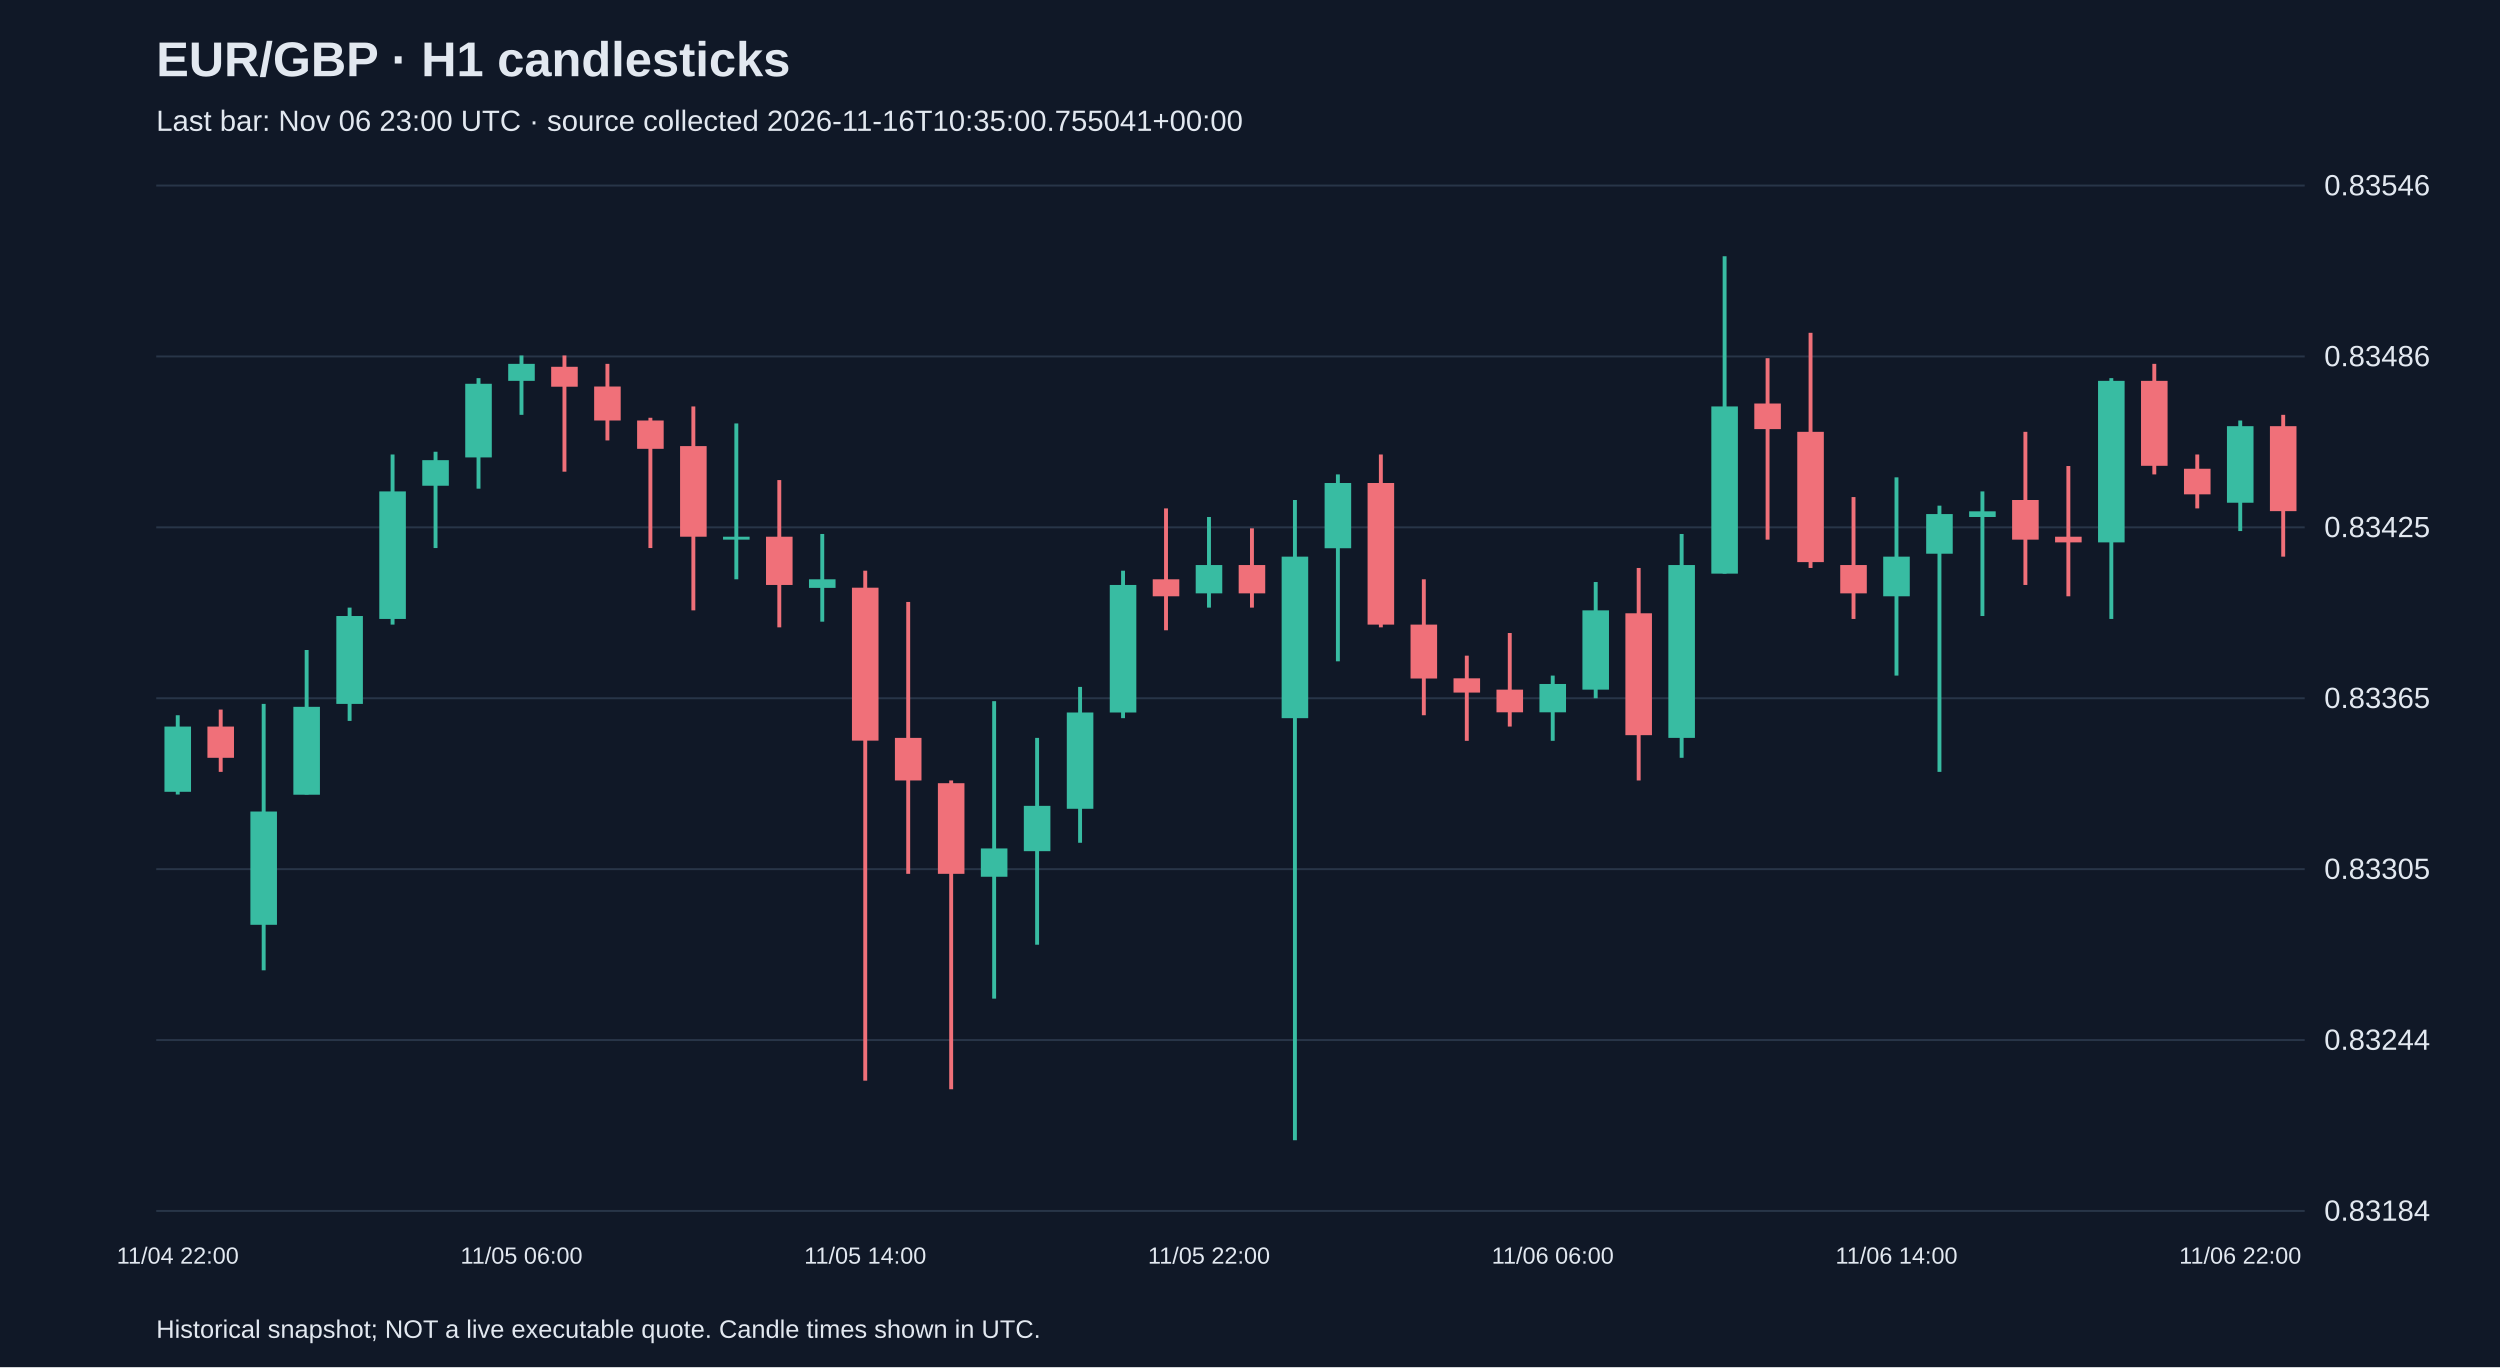
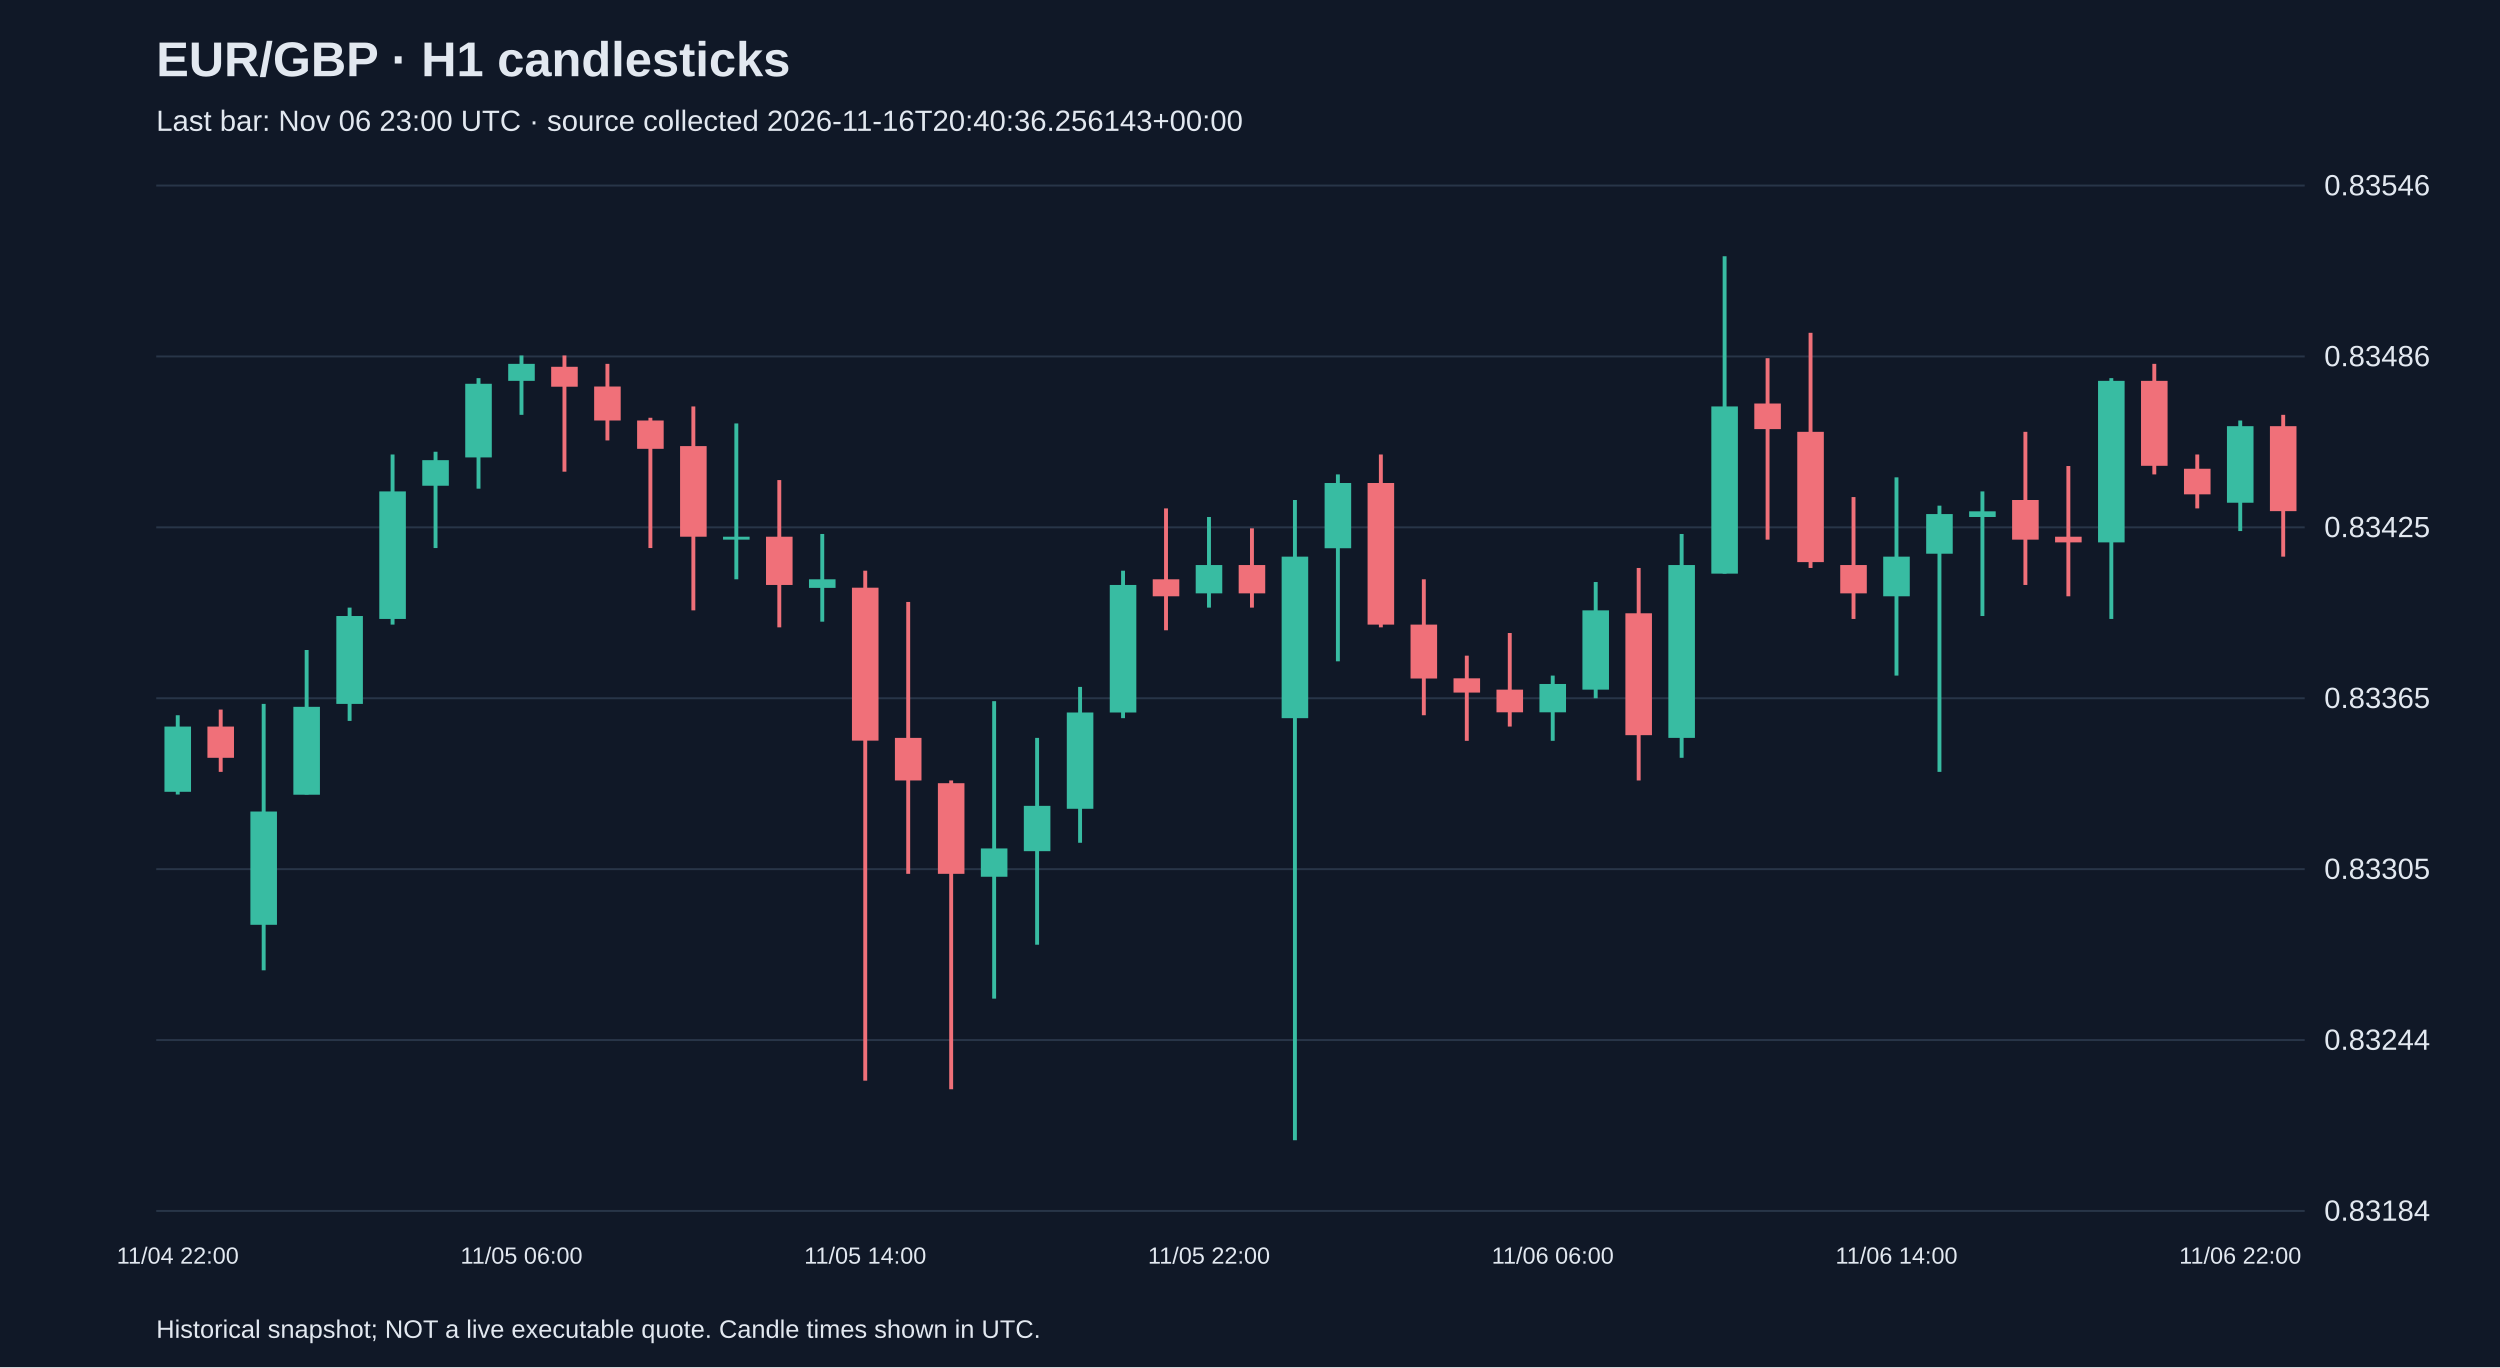
<svg xmlns="http://www.w3.org/2000/svg" viewBox="0 0 1280 700">
  <rect width="100%" height="100%" fill="#101827" />
  <style>text{font-family:Arial,sans-serif;fill:#e2e8f0}</style>
  <text x="80" y="39" font-size="25" font-weight="bold">EUR/GBP · H1 candlesticks</text>
-   <text x="80" y="67" font-size="15" fill="#a6b1c5">Last bar: Nov 06 23:00 UTC · source collected 2026-11-16T10:35:00.755041+00:00</text>
+   <text x="80" y="67" font-size="15" fill="#a6b1c5">Last bar: Nov 06 23:00 UTC · source collected 2026-11-16T20:40:36.256143+00:00</text>
  <line x1="80" y1="620.0" x2="1180" y2="620.0" stroke="#283548" />
  <text x="1190" y="625.0" font-size="15">0.83184</text>
  <line x1="80" y1="532.5" x2="1180" y2="532.5" stroke="#283548" />
  <text x="1190" y="537.5" font-size="15">0.83244</text>
  <line x1="80" y1="445.0" x2="1180" y2="445.0" stroke="#283548" />
  <text x="1190" y="450.0" font-size="15">0.83305</text>
  <line x1="80" y1="357.5" x2="1180" y2="357.5" stroke="#283548" />
  <text x="1190" y="362.5" font-size="15">0.83365</text>
  <line x1="80" y1="270.0" x2="1180" y2="270.0" stroke="#283548" />
  <text x="1190" y="275.0" font-size="15">0.83425</text>
  <line x1="80" y1="182.5" x2="1180" y2="182.5" stroke="#283548" />
  <text x="1190" y="187.5" font-size="15">0.83486</text>
  <line x1="80" y1="95.0" x2="1180" y2="95.0" stroke="#283548" />
  <text x="1190" y="100.0" font-size="15">0.83546</text>
  <line x1="91.0" y1="366.2" x2="91.0" y2="406.8" stroke="#38bca2" stroke-width="2" />
  <rect x="84.2" y="372.0" width="13.6" height="33.4" fill="#38bca2" />
  <text x="91.0" y="647" text-anchor="middle" font-size="12">11/04 22:00</text>
  <line x1="113.0" y1="363.3" x2="113.0" y2="395.2" stroke="#f07079" stroke-width="2" />
  <rect x="106.2" y="372.0" width="13.6" height="16.0" fill="#f07079" />
  <line x1="135.0" y1="360.4" x2="135.0" y2="496.8" stroke="#38bca2" stroke-width="2" />
  <rect x="128.2" y="415.5" width="13.6" height="58.0" fill="#38bca2" />
  <line x1="157.0" y1="332.8" x2="157.0" y2="406.8" stroke="#38bca2" stroke-width="2" />
  <rect x="150.2" y="361.9" width="13.6" height="45.0" fill="#38bca2" />
  <line x1="179.0" y1="311.1" x2="179.0" y2="369.1" stroke="#38bca2" stroke-width="2" />
  <rect x="172.2" y="315.4" width="13.6" height="45.0" fill="#38bca2" />
  <line x1="201.0" y1="232.7" x2="201.0" y2="319.8" stroke="#38bca2" stroke-width="2" />
  <rect x="194.2" y="251.6" width="13.6" height="65.3" fill="#38bca2" />
  <line x1="223.0" y1="231.3" x2="223.0" y2="280.6" stroke="#38bca2" stroke-width="2" />
  <rect x="216.2" y="235.6" width="13.6" height="13.1" fill="#38bca2" />
  <line x1="245.0" y1="193.6" x2="245.0" y2="250.2" stroke="#38bca2" stroke-width="2" />
  <rect x="238.2" y="196.5" width="13.6" height="37.7" fill="#38bca2" />
  <line x1="267.0" y1="182.0" x2="267.0" y2="212.4" stroke="#38bca2" stroke-width="2" />
  <rect x="260.2" y="186.3" width="13.6" height="8.7" fill="#38bca2" />
  <text x="267.0" y="647" text-anchor="middle" font-size="12">11/05 06:00</text>
  <line x1="289.0" y1="182.0" x2="289.0" y2="241.5" stroke="#f07079" stroke-width="2" />
  <rect x="282.2" y="187.8" width="13.6" height="10.2" fill="#f07079" />
  <line x1="311.0" y1="186.3" x2="311.0" y2="225.5" stroke="#f07079" stroke-width="2" />
  <rect x="304.2" y="197.9" width="13.6" height="17.4" fill="#f07079" />
  <line x1="333.0" y1="213.9" x2="333.0" y2="280.6" stroke="#f07079" stroke-width="2" />
  <rect x="326.2" y="215.3" width="13.6" height="14.5" fill="#f07079" />
  <line x1="355.0" y1="208.1" x2="355.0" y2="312.5" stroke="#f07079" stroke-width="2" />
  <rect x="348.2" y="228.4" width="13.6" height="46.4" fill="#f07079" />
  <line x1="377.0" y1="216.8" x2="377.0" y2="296.6" stroke="#38bca2" stroke-width="2" />
  <rect x="370.2" y="274.8" width="13.6" height="1.5" fill="#38bca2" />
  <line x1="399.0" y1="245.8" x2="399.0" y2="321.2" stroke="#f07079" stroke-width="2" />
  <rect x="392.2" y="274.8" width="13.6" height="24.7" fill="#f07079" />
  <line x1="421.0" y1="273.4" x2="421.0" y2="318.3" stroke="#38bca2" stroke-width="2" />
  <rect x="414.2" y="296.6" width="13.6" height="4.4" fill="#38bca2" />
  <line x1="443.0" y1="292.2" x2="443.0" y2="553.3" stroke="#f07079" stroke-width="2" />
  <rect x="436.2" y="300.9" width="13.6" height="78.3" fill="#f07079" />
  <text x="443.0" y="647" text-anchor="middle" font-size="12">11/05 14:00</text>
  <line x1="465.0" y1="308.2" x2="465.0" y2="447.4" stroke="#f07079" stroke-width="2" />
  <rect x="458.2" y="377.8" width="13.6" height="21.8" fill="#f07079" />
  <line x1="487.0" y1="399.6" x2="487.0" y2="557.7" stroke="#f07079" stroke-width="2" />
  <rect x="480.2" y="401.0" width="13.6" height="46.4" fill="#f07079" />
  <line x1="509.0" y1="359.0" x2="509.0" y2="511.3" stroke="#38bca2" stroke-width="2" />
  <rect x="502.2" y="434.4" width="13.6" height="14.5" fill="#38bca2" />
  <line x1="531.0" y1="377.8" x2="531.0" y2="483.7" stroke="#38bca2" stroke-width="2" />
  <rect x="524.2" y="412.6" width="13.6" height="23.2" fill="#38bca2" />
  <line x1="553.0" y1="351.7" x2="553.0" y2="431.5" stroke="#38bca2" stroke-width="2" />
  <rect x="546.2" y="364.8" width="13.6" height="49.3" fill="#38bca2" />
  <line x1="575.0" y1="292.2" x2="575.0" y2="367.7" stroke="#38bca2" stroke-width="2" />
  <rect x="568.2" y="299.5" width="13.6" height="65.3" fill="#38bca2" />
  <line x1="597.0" y1="260.3" x2="597.0" y2="322.7" stroke="#f07079" stroke-width="2" />
  <rect x="590.2" y="296.6" width="13.6" height="8.7" fill="#f07079" />
  <line x1="619.0" y1="264.7" x2="619.0" y2="311.1" stroke="#38bca2" stroke-width="2" />
  <rect x="612.2" y="289.3" width="13.6" height="14.5" fill="#38bca2" />
  <text x="619.0" y="647" text-anchor="middle" font-size="12">11/05 22:00</text>
  <line x1="641.0" y1="270.5" x2="641.0" y2="311.1" stroke="#f07079" stroke-width="2" />
  <rect x="634.2" y="289.3" width="13.6" height="14.5" fill="#f07079" />
  <line x1="663.0" y1="256.0" x2="663.0" y2="583.8" stroke="#38bca2" stroke-width="2" />
  <rect x="656.2" y="285.0" width="13.6" height="82.7" fill="#38bca2" />
  <line x1="685.0" y1="242.9" x2="685.0" y2="338.6" stroke="#38bca2" stroke-width="2" />
  <rect x="678.2" y="247.3" width="13.6" height="33.4" fill="#38bca2" />
  <line x1="707.0" y1="232.7" x2="707.0" y2="321.2" stroke="#f07079" stroke-width="2" />
  <rect x="700.2" y="247.3" width="13.6" height="72.5" fill="#f07079" />
  <line x1="729.0" y1="296.6" x2="729.0" y2="366.2" stroke="#f07079" stroke-width="2" />
  <rect x="722.2" y="319.8" width="13.6" height="27.6" fill="#f07079" />
  <line x1="751.0" y1="335.7" x2="751.0" y2="379.3" stroke="#f07079" stroke-width="2" />
  <rect x="744.2" y="347.3" width="13.6" height="7.3" fill="#f07079" />
  <line x1="773.0" y1="324.1" x2="773.0" y2="372.0" stroke="#f07079" stroke-width="2" />
  <rect x="766.2" y="353.1" width="13.6" height="11.6" fill="#f07079" />
  <line x1="795.0" y1="345.9" x2="795.0" y2="379.3" stroke="#38bca2" stroke-width="2" />
  <rect x="788.2" y="350.2" width="13.6" height="14.5" fill="#38bca2" />
  <text x="795.0" y="647" text-anchor="middle" font-size="12">11/06 06:00</text>
  <line x1="817.0" y1="298.0" x2="817.0" y2="357.5" stroke="#38bca2" stroke-width="2" />
  <rect x="810.2" y="312.5" width="13.6" height="40.6" fill="#38bca2" />
  <line x1="839.0" y1="290.8" x2="839.0" y2="399.6" stroke="#f07079" stroke-width="2" />
  <rect x="832.2" y="314.0" width="13.6" height="62.4" fill="#f07079" />
  <line x1="861.0" y1="273.4" x2="861.0" y2="388.0" stroke="#38bca2" stroke-width="2" />
  <rect x="854.2" y="289.3" width="13.6" height="88.5" fill="#38bca2" />
  <line x1="883.0" y1="131.2" x2="883.0" y2="293.7" stroke="#38bca2" stroke-width="2" />
  <rect x="876.2" y="208.1" width="13.6" height="85.6" fill="#38bca2" />
  <line x1="905.0" y1="183.4" x2="905.0" y2="276.3" stroke="#f07079" stroke-width="2" />
  <rect x="898.2" y="206.6" width="13.6" height="13.1" fill="#f07079" />
  <line x1="927.0" y1="170.4" x2="927.0" y2="290.8" stroke="#f07079" stroke-width="2" />
  <rect x="920.2" y="221.1" width="13.6" height="66.7" fill="#f07079" />
  <line x1="949.0" y1="254.5" x2="949.0" y2="316.9" stroke="#f07079" stroke-width="2" />
  <rect x="942.2" y="289.3" width="13.6" height="14.5" fill="#f07079" />
  <line x1="971.0" y1="244.4" x2="971.0" y2="345.9" stroke="#38bca2" stroke-width="2" />
  <rect x="964.2" y="285.0" width="13.6" height="20.3" fill="#38bca2" />
  <text x="971.0" y="647" text-anchor="middle" font-size="12">11/06 14:00</text>
  <line x1="993.0" y1="258.9" x2="993.0" y2="395.2" stroke="#38bca2" stroke-width="2" />
  <rect x="986.2" y="263.2" width="13.6" height="20.3" fill="#38bca2" />
  <line x1="1015.0" y1="251.6" x2="1015.0" y2="315.4" stroke="#38bca2" stroke-width="2" />
  <rect x="1008.2" y="261.8" width="13.6" height="2.9" fill="#38bca2" />
  <line x1="1037.0" y1="221.1" x2="1037.0" y2="299.5" stroke="#f07079" stroke-width="2" />
  <rect x="1030.2" y="256.0" width="13.6" height="20.3" fill="#f07079" />
  <line x1="1059.0" y1="238.6" x2="1059.0" y2="305.3" stroke="#f07079" stroke-width="2" />
  <rect x="1052.2" y="274.8" width="13.6" height="2.9" fill="#f07079" />
  <line x1="1081.0" y1="193.6" x2="1081.0" y2="316.9" stroke="#38bca2" stroke-width="2" />
  <rect x="1074.2" y="195.0" width="13.6" height="82.7" fill="#38bca2" />
  <line x1="1103.0" y1="186.3" x2="1103.0" y2="242.9" stroke="#f07079" stroke-width="2" />
  <rect x="1096.2" y="195.0" width="13.6" height="43.5" fill="#f07079" />
  <line x1="1125.0" y1="232.7" x2="1125.0" y2="260.3" stroke="#f07079" stroke-width="2" />
  <rect x="1118.2" y="240.0" width="13.6" height="13.1" fill="#f07079" />
  <line x1="1147.0" y1="215.3" x2="1147.0" y2="271.9" stroke="#38bca2" stroke-width="2" />
  <rect x="1140.2" y="218.2" width="13.6" height="39.2" fill="#38bca2" />
  <text x="1147.0" y="647" text-anchor="middle" font-size="12">11/06 22:00</text>
  <line x1="1169.0" y1="212.4" x2="1169.0" y2="285.0" stroke="#f07079" stroke-width="2" />
  <rect x="1162.2" y="218.2" width="13.6" height="43.5" fill="#f07079" />
  <text x="80" y="685" font-size="13">Historical snapshot; NOT a live executable quote. Candle times shown in UTC.</text>
</svg>
